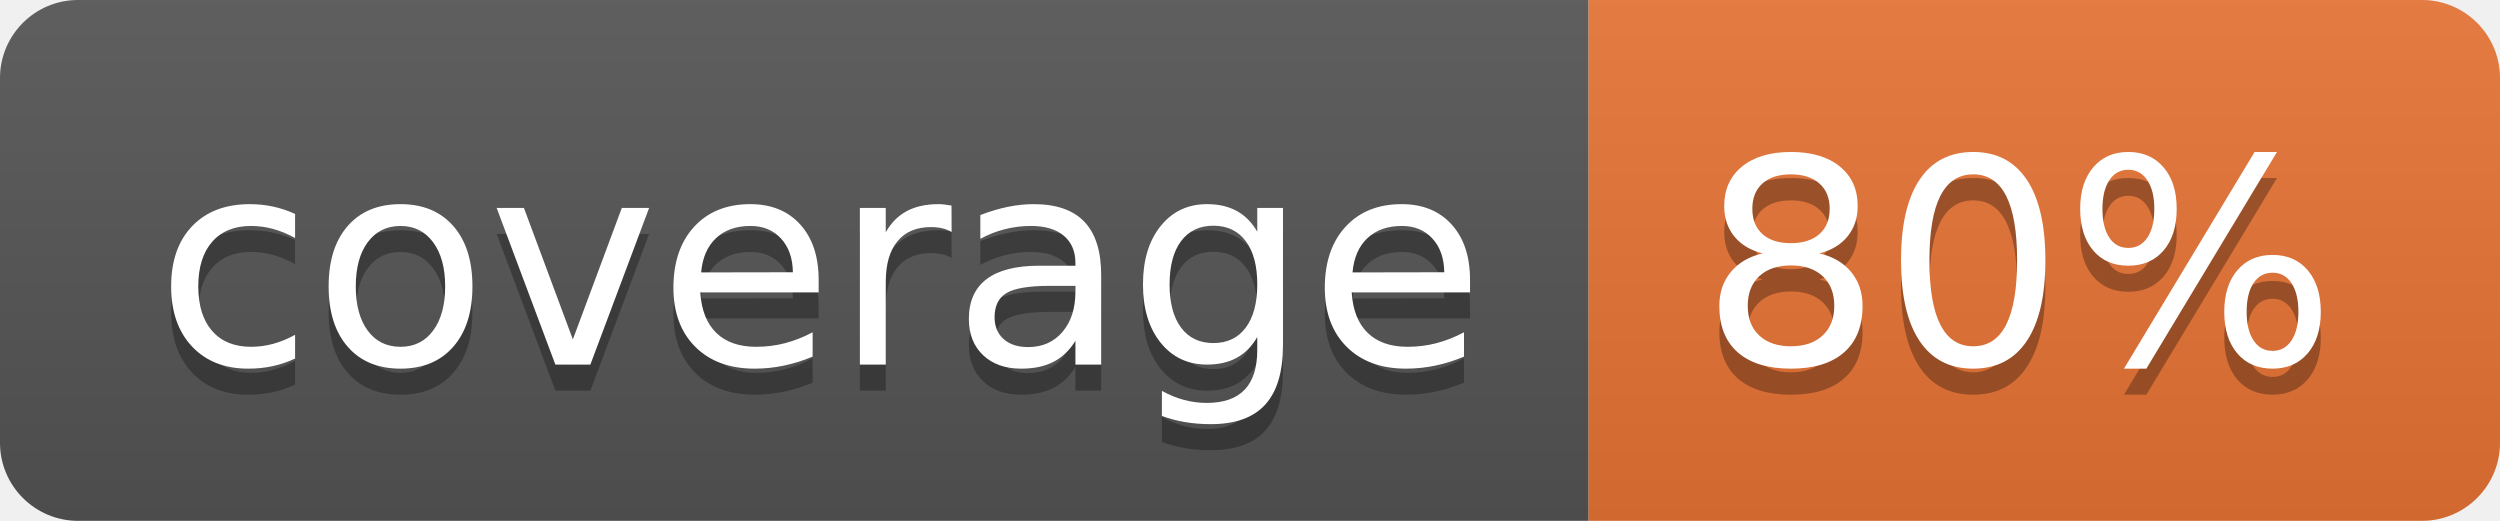
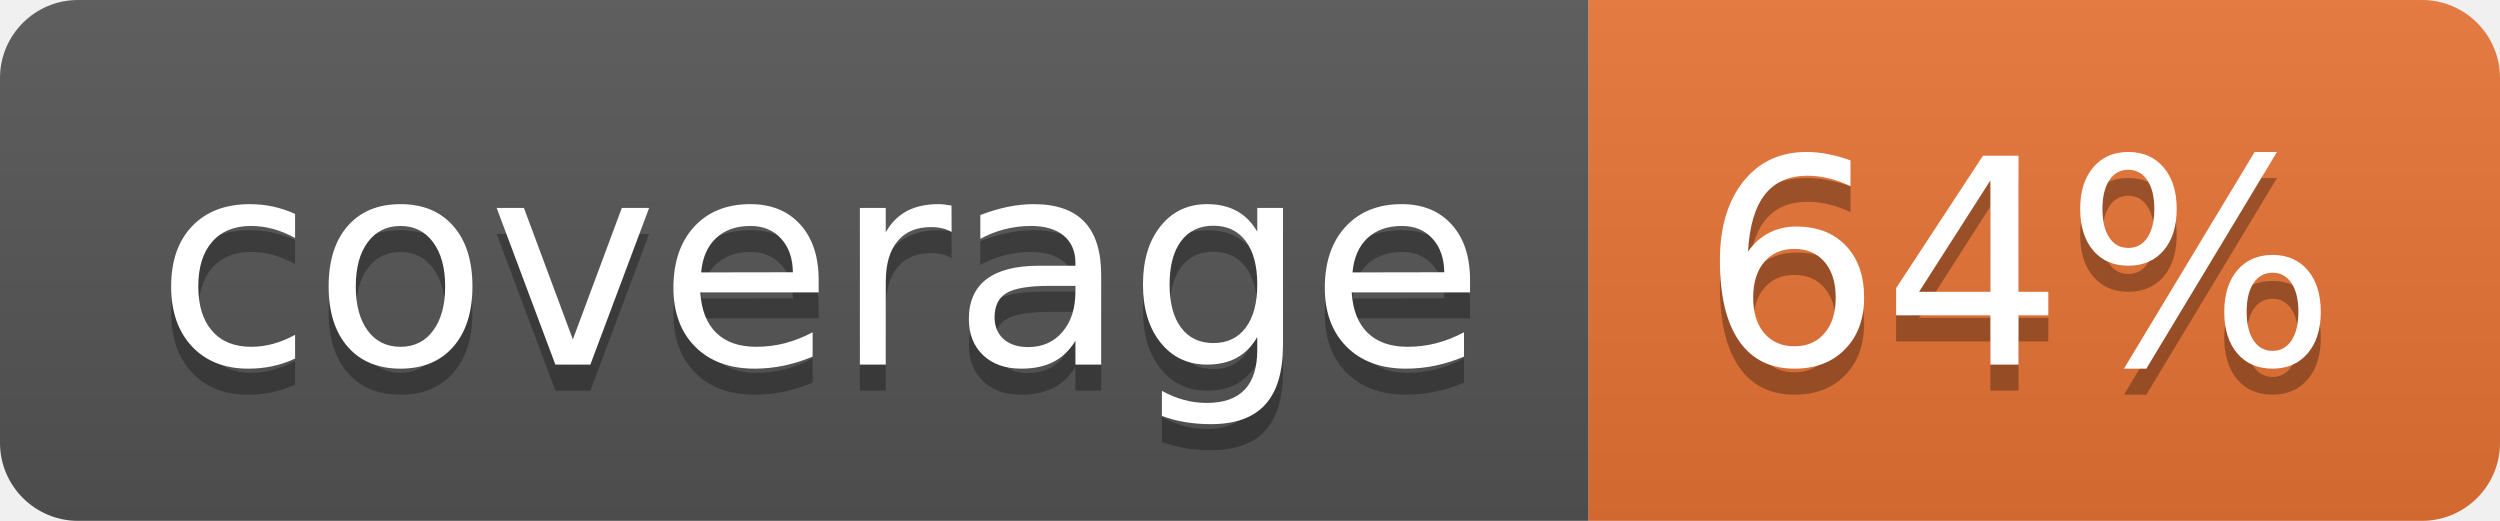
<svg xmlns="http://www.w3.org/2000/svg" width="96" height="20">
  <linearGradient id="b" x2="0" y2="100%">
    <stop offset="0" stop-color="#bbb" stop-opacity=".1" />
    <stop offset="1" stop-opacity=".1" />
  </linearGradient>
  <clipPath id="a">
    <rect width="96" height="20" rx="3" fill="#fff" />
  </clipPath>
  <g clip-path="url(#a)">
    <path fill="#555" d="M0 0h61v20H0z" />
    <path fill="#E87435" d="M61 0h35v20H61z" />
    <path fill="url(#b)" d="M0 0h96v20H0z" />
  </g>
  <g fill="#fff" text-anchor="middle" font-family="DejaVu Sans,Verdana,Geneva,sans-serif" font-size="110">
    <text x="315" y="150" fill="#010101" fill-opacity=".3" transform="scale(.1)" textLength="510">coverage</text>
    <text x="315" y="140" transform="scale(.1)" textLength="510">coverage</text>
-     <text x="775" y="150" fill="#010101" fill-opacity=".3" transform="scale(.1)" textLength="250">80%</text>
-     <text x="775" y="140" transform="scale(.1)" textLength="250">80%</text>
+     <text x="775" y="150" fill="#010101" fill-opacity=".3" transform="scale(.1)" textLength="250">64%</text>
+     <text x="775" y="140" transform="scale(.1)" textLength="250">64%</text>
  </g>
</svg>
